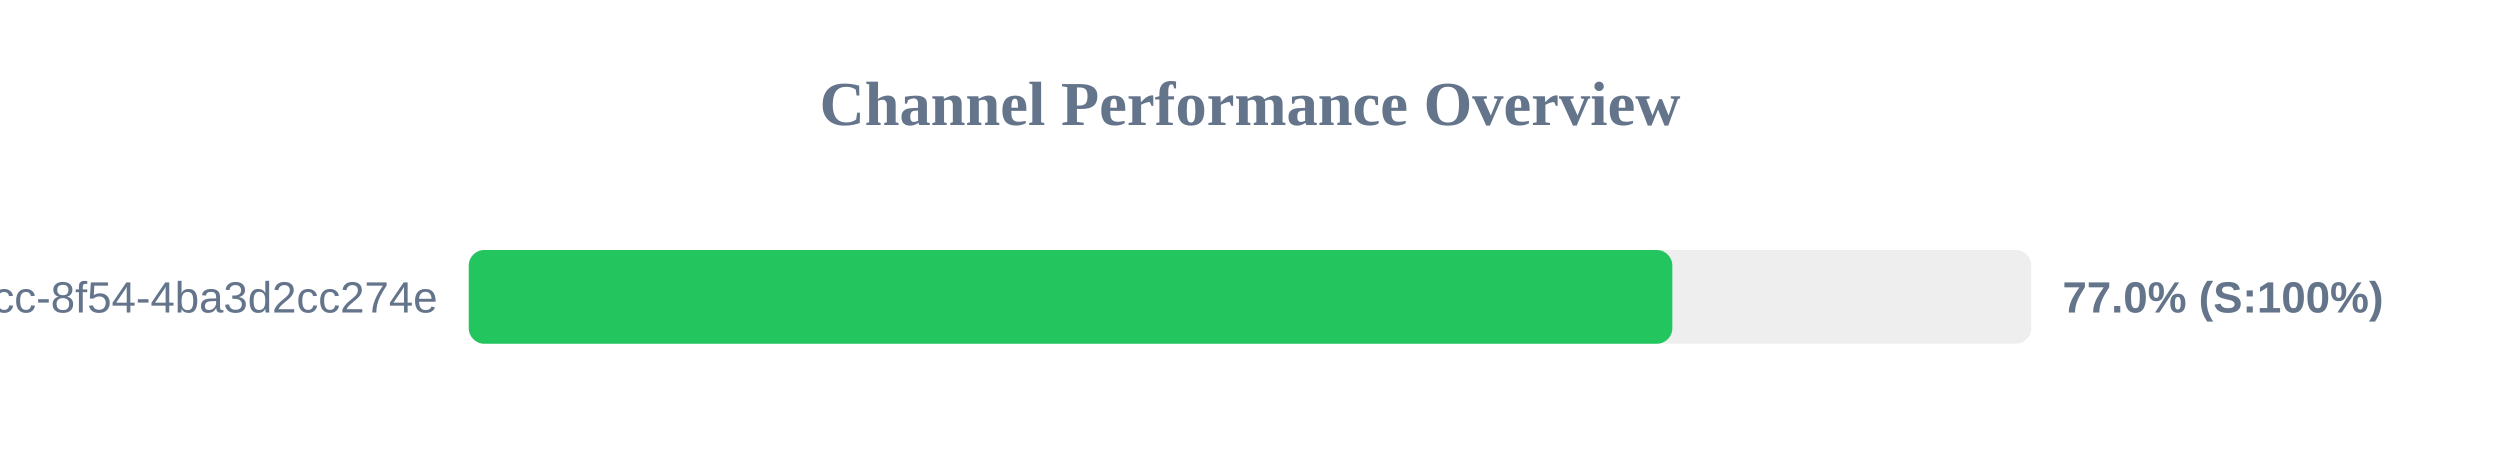
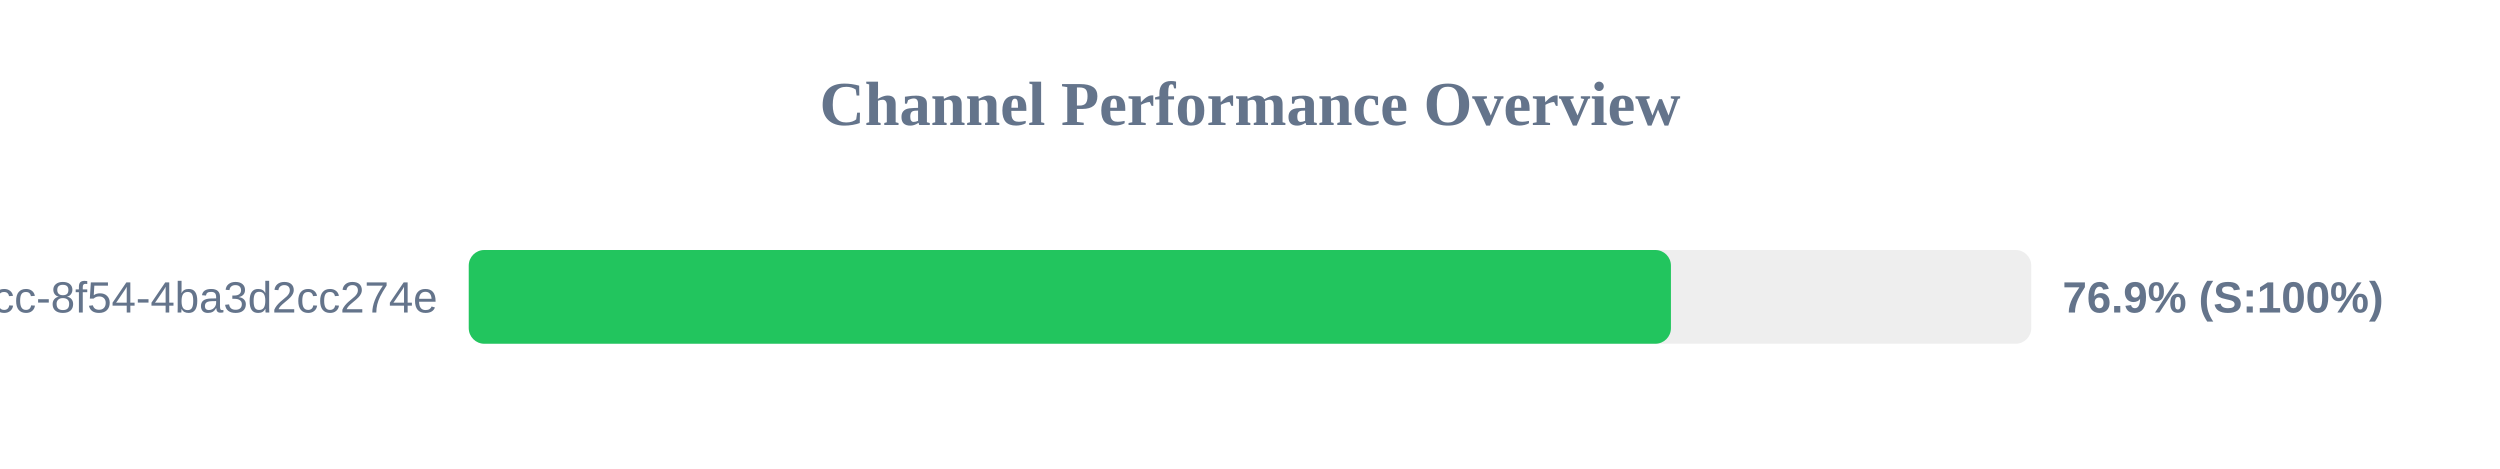
<svg xmlns="http://www.w3.org/2000/svg" width="800" height="150" version="1.1">
  <style>
        .row { font: 14px Arial; fill: #64748b; }
        .score { font: bold 14px Arial; fill: #64748b; }
    </style>
  <text x="400" y="40" text-anchor="middle" font-size="20px" font-weight="bold" fill="#64748b">Channel Performance Overview</text>
  <rect x="150" y="80" width="500" height="30" fill="#eee" rx="5" />
-   <rect x="150" y="80" width="385.15" height="30" fill="#22c55e" rx="5" />
+   <rect x="150" y="80" width="384.7" height="30" fill="#22c55e" rx="5" />
  <text x="140" y="100" text-anchor="end" class="row">?uuid=45cc0b3a-0adb-4dcc-8f54-4ba3d2cc274e</text>
-   <text x="660" y="100" text-anchor="start" class="score">77.0% (S:100%)</text>
+   <text x="660" y="100" text-anchor="start" class="score">76.9% (S:100%)</text>
</svg>
